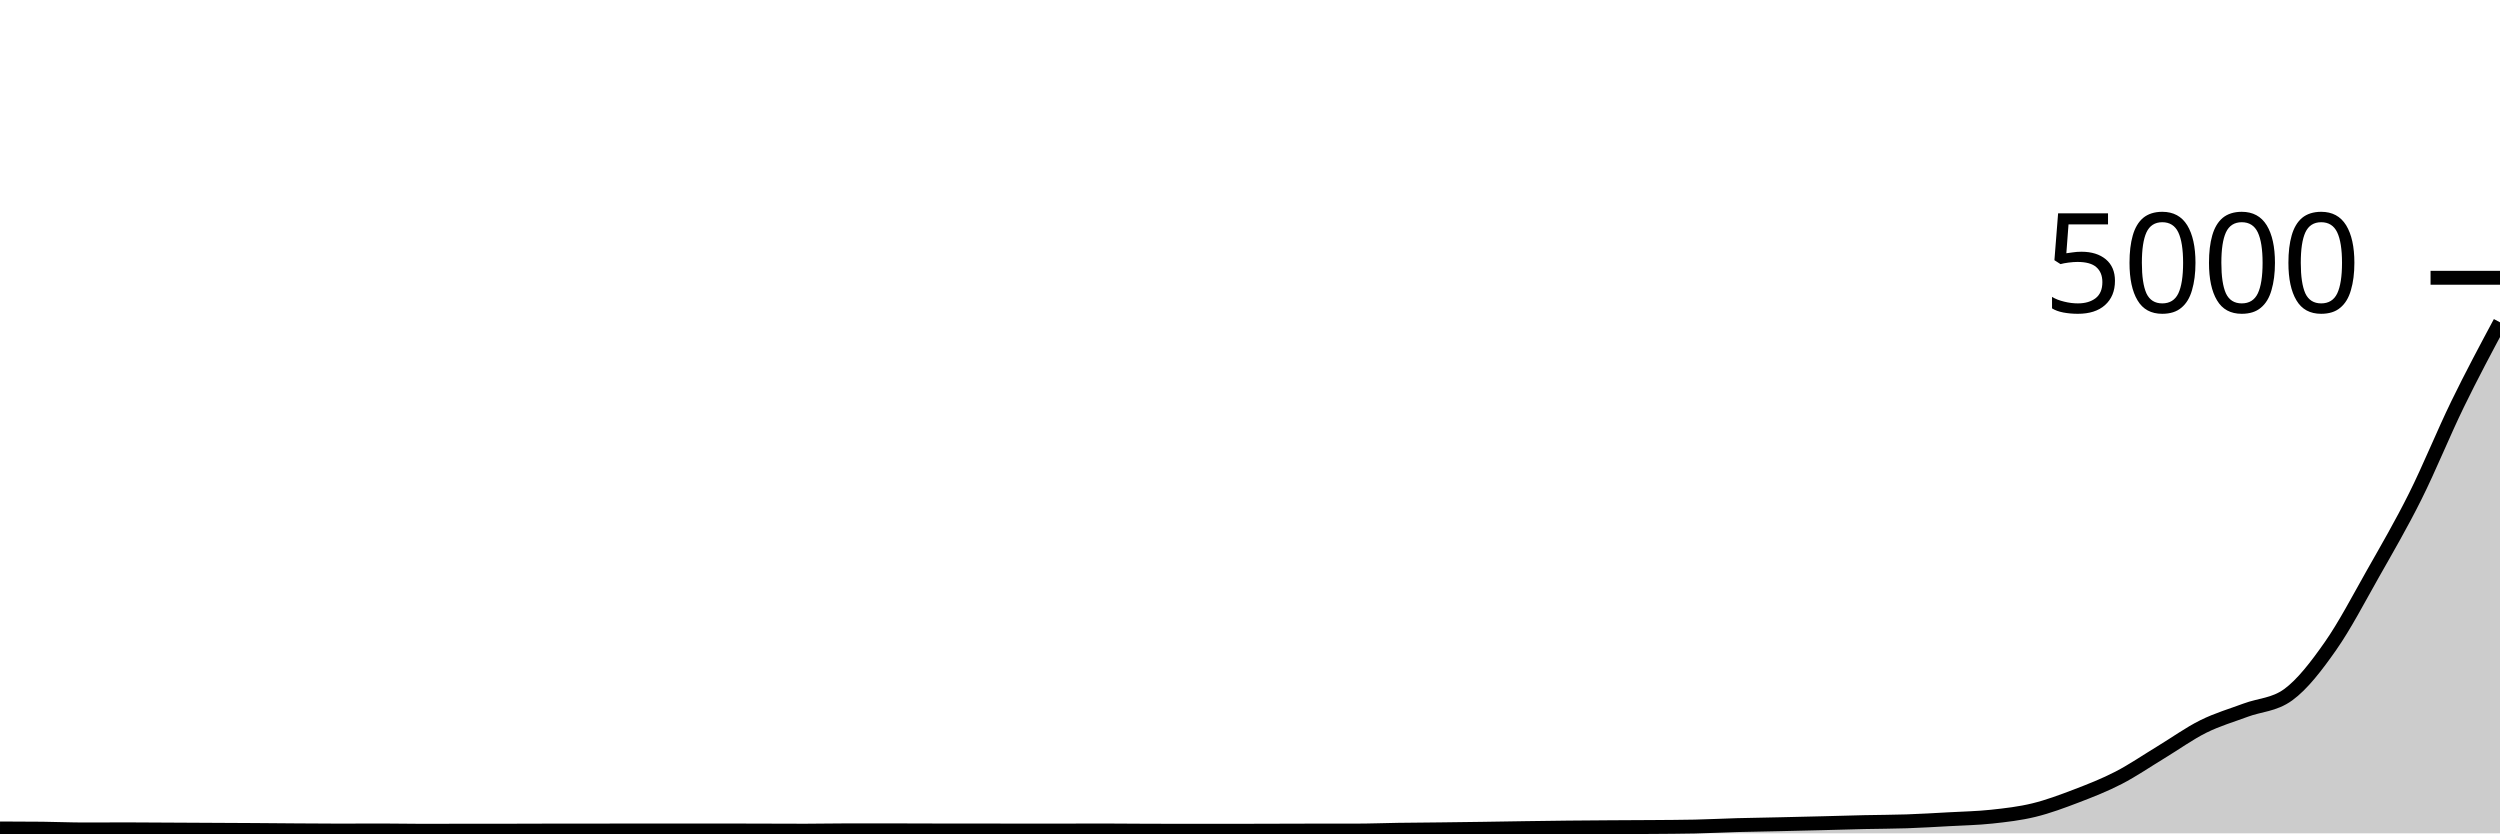
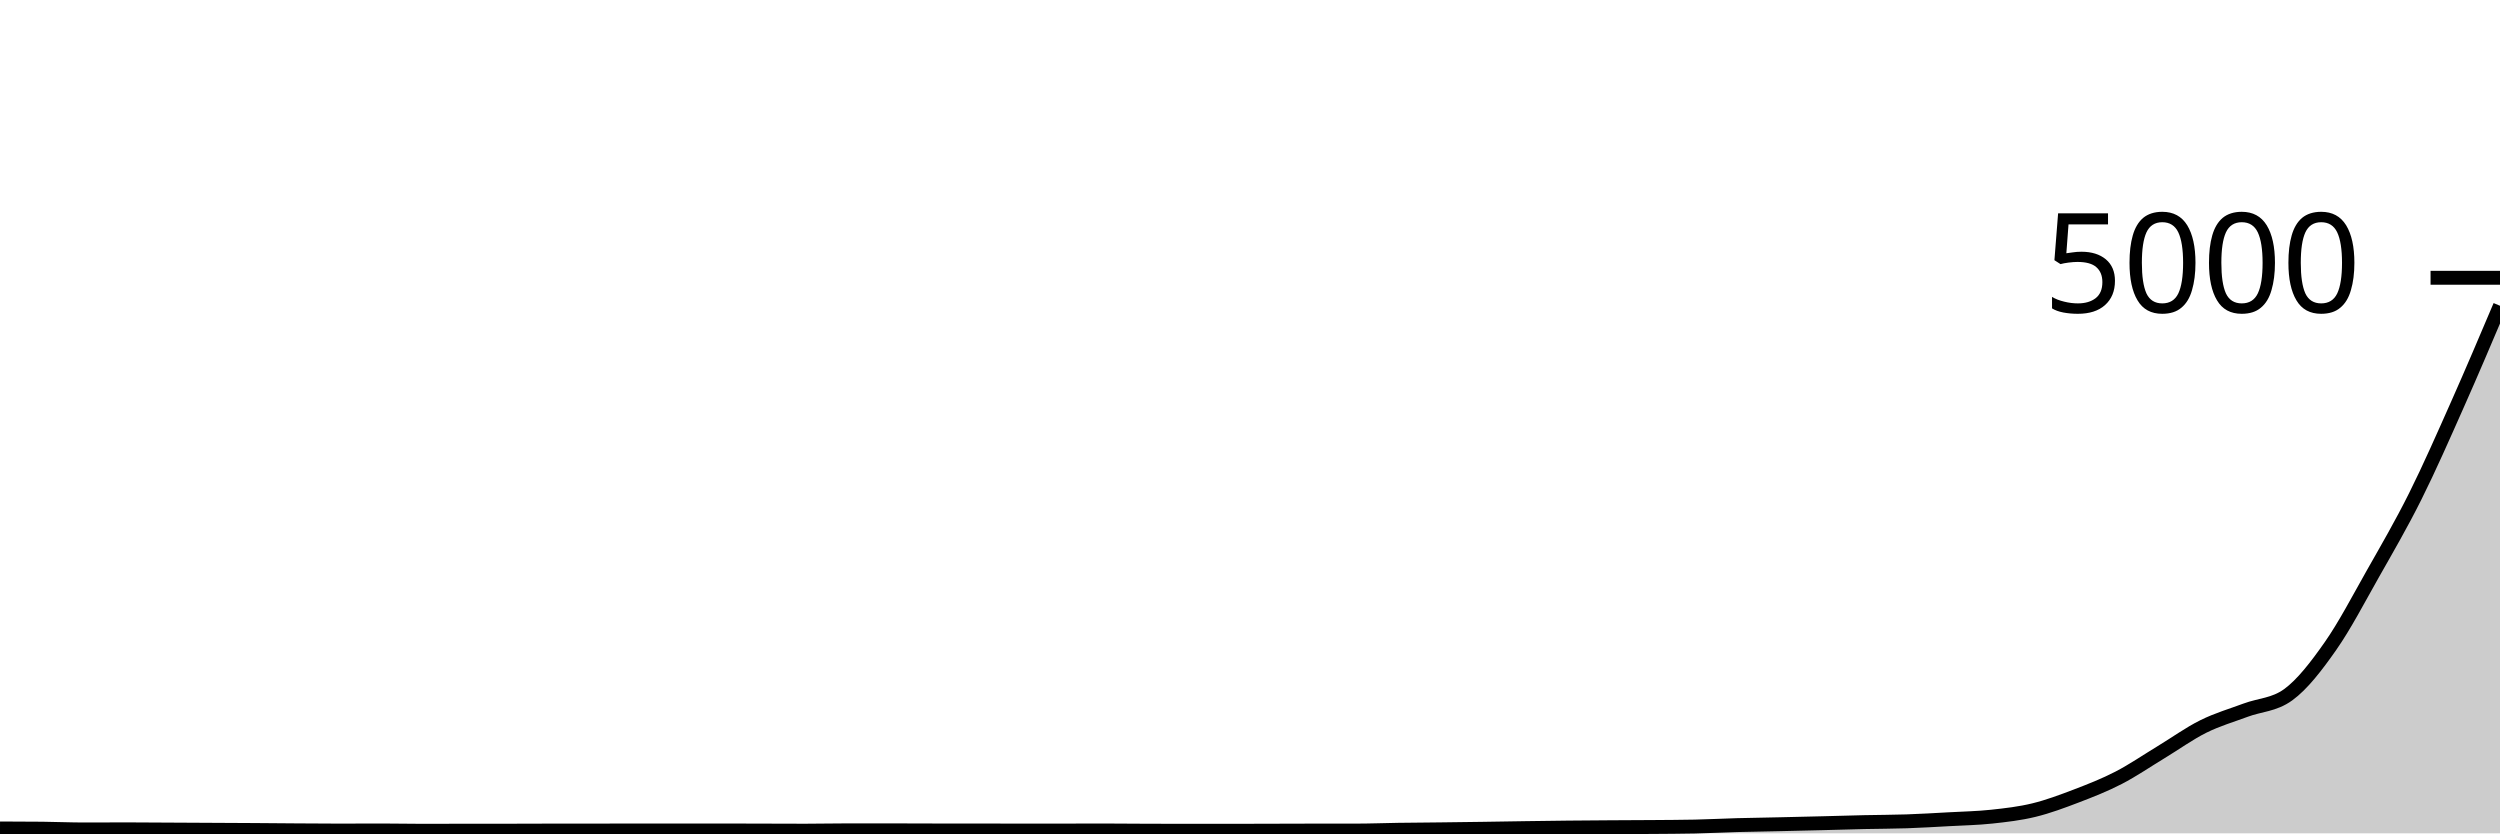
<svg xmlns="http://www.w3.org/2000/svg" viewBox="0 0 180 60">
  <g transform="translate(0,20)">
-     <path class="area" fill="rgba(0, 0, 0, 0.2)" d="M0,39.648C1.017,39.651,2.034,39.653,3.051,39.664C4.068,39.675,5.085,39.72,6.102,39.72C7.119,39.72,8.136,39.712,9.153,39.712C10.169,39.712,11.186,39.723,12.203,39.728C13.22,39.733,14.237,39.739,15.254,39.744C16.271,39.749,17.288,39.753,18.305,39.76C19.322,39.767,20.339,39.777,21.356,39.784C22.373,39.791,23.39,39.8,24.407,39.8C25.424,39.8,26.441,39.792,27.458,39.792C28.475,39.792,29.492,39.816,30.508,39.816C31.525,39.816,32.542,39.808,33.559,39.808C34.576,39.808,35.593,39.808,36.61,39.808C37.627,39.808,38.644,39.8,39.661,39.8C40.678,39.8,41.695,39.8,42.712,39.8C43.729,39.8,44.746,39.792,45.763,39.792C46.78,39.792,47.797,39.792,48.814,39.792C49.831,39.792,50.847,39.792,51.864,39.792C52.881,39.792,53.898,39.797,54.915,39.8C55.932,39.803,56.949,39.808,57.966,39.808C58.983,39.808,60,39.784,61.017,39.784C62.034,39.784,63.051,39.784,64.068,39.784C65.085,39.784,66.102,39.792,67.119,39.792C68.136,39.792,69.153,39.792,70.169,39.792C71.186,39.792,72.203,39.8,73.22,39.8C74.237,39.8,75.254,39.8,76.271,39.8C77.288,39.8,78.305,39.792,79.322,39.792C80.339,39.792,81.356,39.804,82.373,39.808C83.39,39.812,84.407,39.816,85.424,39.816C86.441,39.816,87.458,39.816,88.475,39.816C89.492,39.816,90.508,39.811,91.525,39.808C92.542,39.805,93.559,39.8,94.576,39.8C95.593,39.8,96.61,39.8,97.627,39.8C98.644,39.8,99.661,39.759,100.678,39.744C101.695,39.729,102.712,39.724,103.729,39.712C104.746,39.7,105.763,39.687,106.78,39.672C107.797,39.657,108.814,39.639,109.831,39.624C110.847,39.609,111.864,39.595,112.881,39.584C113.898,39.573,114.915,39.567,115.932,39.56C116.949,39.553,117.966,39.552,118.983,39.544C120,39.536,121.017,39.533,122.034,39.512C123.051,39.491,124.068,39.436,125.085,39.408C126.102,39.38,127.119,39.367,128.136,39.344C129.153,39.321,130.169,39.297,131.186,39.272C132.203,39.247,133.22,39.215,134.237,39.192C135.254,39.169,136.271,39.171,137.288,39.136C138.305,39.101,139.322,39.04,140.339,38.984C141.356,38.928,142.373,38.909,143.39,38.8C144.407,38.691,145.424,38.576,146.441,38.328C147.458,38.08,148.475,37.7,149.492,37.312C150.508,36.924,151.525,36.525,152.542,36C153.559,35.475,154.576,34.776,155.593,34.16C156.61,33.544,157.627,32.809,158.644,32.304C159.661,31.799,160.678,31.508,161.695,31.128C162.712,30.748,163.729,30.76,164.746,30.024C165.763,29.288,166.78,27.964,167.797,26.512C168.814,25.06,169.831,23.108,170.847,21.312C171.864,19.516,172.881,17.772,173.898,15.736C174.915,13.7,175.932,11.184,176.949,9.096C177.966,7.008,178.983,5.108,180,3.208L180,40C178.983,40,177.966,40,176.949,40C175.932,40,174.915,40,173.898,40C172.881,40,171.864,40,170.847,40C169.831,40,168.814,40,167.797,40C166.78,40,165.763,40,164.746,40C163.729,40,162.712,40,161.695,40C160.678,40,159.661,40,158.644,40C157.627,40,156.61,40,155.593,40C154.576,40,153.559,40,152.542,40C151.525,40,150.508,40,149.492,40C148.475,40,147.458,40,146.441,40C145.424,40,144.407,40,143.39,40C142.373,40,141.356,40,140.339,40C139.322,40,138.305,40,137.288,40C136.271,40,135.254,40,134.237,40C133.22,40,132.203,40,131.186,40C130.169,40,129.153,40,128.136,40C127.119,40,126.102,40,125.085,40C124.068,40,123.051,40,122.034,40C121.017,40,120,40,118.983,40C117.966,40,116.949,40,115.932,40C114.915,40,113.898,40,112.881,40C111.864,40,110.847,40,109.831,40C108.814,40,107.797,40,106.78,40C105.763,40,104.746,40,103.729,40C102.712,40,101.695,40,100.678,40C99.661,40,98.644,40,97.627,40C96.61,40,95.593,40,94.576,40C93.559,40,92.542,40,91.525,40C90.508,40,89.492,40,88.475,40C87.458,40,86.441,40,85.424,40C84.407,40,83.39,40,82.373,40C81.356,40,80.339,40,79.322,40C78.305,40,77.288,40,76.271,40C75.254,40,74.237,40,73.22,40C72.203,40,71.186,40,70.169,40C69.153,40,68.136,40,67.119,40C66.102,40,65.085,40,64.068,40C63.051,40,62.034,40,61.017,40C60,40,58.983,40,57.966,40C56.949,40,55.932,40,54.915,40C53.898,40,52.881,40,51.864,40C50.847,40,49.831,40,48.814,40C47.797,40,46.78,40,45.763,40C44.746,40,43.729,40,42.712,40C41.695,40,40.678,40,39.661,40C38.644,40,37.627,40,36.61,40C35.593,40,34.576,40,33.559,40C32.542,40,31.525,40,30.508,40C29.492,40,28.475,40,27.458,40C26.441,40,25.424,40,24.407,40C23.39,40,22.373,40,21.356,40C20.339,40,19.322,40,18.305,40C17.288,40,16.271,40,15.254,40C14.237,40,13.22,40,12.203,40C11.186,40,10.169,40,9.153,40C8.136,40,7.119,40,6.102,40C5.085,40,4.068,40,3.051,40C2.034,40,1.017,40,0,40Z" />
-     <path class="line" stroke="black" fill="none" d="M0,39.648C1.017,39.651,2.034,39.653,3.051,39.664C4.068,39.675,5.085,39.72,6.102,39.72C7.119,39.72,8.136,39.712,9.153,39.712C10.169,39.712,11.186,39.723,12.203,39.728C13.22,39.733,14.237,39.739,15.254,39.744C16.271,39.749,17.288,39.753,18.305,39.76C19.322,39.767,20.339,39.777,21.356,39.784C22.373,39.791,23.39,39.8,24.407,39.8C25.424,39.8,26.441,39.792,27.458,39.792C28.475,39.792,29.492,39.816,30.508,39.816C31.525,39.816,32.542,39.808,33.559,39.808C34.576,39.808,35.593,39.808,36.61,39.808C37.627,39.808,38.644,39.8,39.661,39.8C40.678,39.8,41.695,39.8,42.712,39.8C43.729,39.8,44.746,39.792,45.763,39.792C46.78,39.792,47.797,39.792,48.814,39.792C49.831,39.792,50.847,39.792,51.864,39.792C52.881,39.792,53.898,39.797,54.915,39.8C55.932,39.803,56.949,39.808,57.966,39.808C58.983,39.808,60,39.784,61.017,39.784C62.034,39.784,63.051,39.784,64.068,39.784C65.085,39.784,66.102,39.792,67.119,39.792C68.136,39.792,69.153,39.792,70.169,39.792C71.186,39.792,72.203,39.8,73.22,39.8C74.237,39.8,75.254,39.8,76.271,39.8C77.288,39.8,78.305,39.792,79.322,39.792C80.339,39.792,81.356,39.804,82.373,39.808C83.39,39.812,84.407,39.816,85.424,39.816C86.441,39.816,87.458,39.816,88.475,39.816C89.492,39.816,90.508,39.811,91.525,39.808C92.542,39.805,93.559,39.8,94.576,39.8C95.593,39.8,96.61,39.8,97.627,39.8C98.644,39.8,99.661,39.759,100.678,39.744C101.695,39.729,102.712,39.724,103.729,39.712C104.746,39.7,105.763,39.687,106.78,39.672C107.797,39.657,108.814,39.639,109.831,39.624C110.847,39.609,111.864,39.595,112.881,39.584C113.898,39.573,114.915,39.567,115.932,39.56C116.949,39.553,117.966,39.552,118.983,39.544C120,39.536,121.017,39.533,122.034,39.512C123.051,39.491,124.068,39.436,125.085,39.408C126.102,39.38,127.119,39.367,128.136,39.344C129.153,39.321,130.169,39.297,131.186,39.272C132.203,39.247,133.22,39.215,134.237,39.192C135.254,39.169,136.271,39.171,137.288,39.136C138.305,39.101,139.322,39.04,140.339,38.984C141.356,38.928,142.373,38.909,143.39,38.8C144.407,38.691,145.424,38.576,146.441,38.328C147.458,38.08,148.475,37.7,149.492,37.312C150.508,36.924,151.525,36.525,152.542,36C153.559,35.475,154.576,34.776,155.593,34.16C156.61,33.544,157.627,32.809,158.644,32.304C159.661,31.799,160.678,31.508,161.695,31.128C162.712,30.748,163.729,30.76,164.746,30.024C165.763,29.288,166.78,27.964,167.797,26.512C168.814,25.06,169.831,23.108,170.847,21.312C171.864,19.516,172.881,17.772,173.898,15.736C174.915,13.7,175.932,11.184,176.949,9.096C177.966,7.008,178.983,5.108,180,3.208" />
+     <path class="area" fill="rgba(0, 0, 0, 0.2)" d="M0,39.648C1.017,39.651,2.034,39.653,3.051,39.664C4.068,39.675,5.085,39.72,6.102,39.72C7.119,39.72,8.136,39.712,9.153,39.712C10.169,39.712,11.186,39.723,12.203,39.728C13.22,39.733,14.237,39.739,15.254,39.744C16.271,39.749,17.288,39.753,18.305,39.76C19.322,39.767,20.339,39.777,21.356,39.784C22.373,39.791,23.39,39.8,24.407,39.8C25.424,39.8,26.441,39.792,27.458,39.792C28.475,39.792,29.492,39.816,30.508,39.816C31.525,39.816,32.542,39.808,33.559,39.808C34.576,39.808,35.593,39.808,36.61,39.808C37.627,39.808,38.644,39.8,39.661,39.8C40.678,39.8,41.695,39.8,42.712,39.8C43.729,39.8,44.746,39.792,45.763,39.792C46.78,39.792,47.797,39.792,48.814,39.792C49.831,39.792,50.847,39.792,51.864,39.792C52.881,39.792,53.898,39.797,54.915,39.8C55.932,39.803,56.949,39.808,57.966,39.808C58.983,39.808,60,39.784,61.017,39.784C62.034,39.784,63.051,39.784,64.068,39.784C65.085,39.784,66.102,39.792,67.119,39.792C68.136,39.792,69.153,39.792,70.169,39.792C71.186,39.792,72.203,39.8,73.22,39.8C74.237,39.8,75.254,39.8,76.271,39.8C77.288,39.8,78.305,39.792,79.322,39.792C80.339,39.792,81.356,39.804,82.373,39.808C83.39,39.812,84.407,39.816,85.424,39.816C86.441,39.816,87.458,39.816,88.475,39.816C89.492,39.816,90.508,39.811,91.525,39.808C92.542,39.805,93.559,39.8,94.576,39.8C95.593,39.8,96.61,39.8,97.627,39.8C98.644,39.8,99.661,39.759,100.678,39.744C101.695,39.729,102.712,39.724,103.729,39.712C104.746,39.7,105.763,39.687,106.78,39.672C107.797,39.657,108.814,39.639,109.831,39.624C110.847,39.609,111.864,39.595,112.881,39.584C113.898,39.573,114.915,39.567,115.932,39.56C116.949,39.553,117.966,39.552,118.983,39.544C120,39.536,121.017,39.533,122.034,39.512C123.051,39.491,124.068,39.436,125.085,39.408C126.102,39.38,127.119,39.367,128.136,39.344C129.153,39.321,130.169,39.297,131.186,39.272C132.203,39.247,133.22,39.215,134.237,39.192C135.254,39.169,136.271,39.171,137.288,39.136C138.305,39.101,139.322,39.04,140.339,38.984C141.356,38.928,142.373,38.909,143.39,38.8C144.407,38.691,145.424,38.576,146.441,38.328C147.458,38.08,148.475,37.7,149.492,37.312C150.508,36.924,151.525,36.525,152.542,36C153.559,35.475,154.576,34.776,155.593,34.16C156.61,33.544,157.627,32.809,158.644,32.304C159.661,31.799,160.678,31.508,161.695,31.128C162.712,30.748,163.729,30.76,164.746,30.024C165.763,29.288,166.78,27.964,167.797,26.512C168.814,25.06,169.831,23.108,170.847,21.312C171.864,19.516,172.881,17.772,173.898,15.736C174.915,13.7,175.932,11.383,176.949,9.096C177.966,6.809,178.983,4.413,180,2.016L180,40C178.983,40,177.966,40,176.949,40C175.932,40,174.915,40,173.898,40C172.881,40,171.864,40,170.847,40C169.831,40,168.814,40,167.797,40C166.78,40,165.763,40,164.746,40C163.729,40,162.712,40,161.695,40C160.678,40,159.661,40,158.644,40C157.627,40,156.61,40,155.593,40C154.576,40,153.559,40,152.542,40C151.525,40,150.508,40,149.492,40C148.475,40,147.458,40,146.441,40C145.424,40,144.407,40,143.39,40C142.373,40,141.356,40,140.339,40C139.322,40,138.305,40,137.288,40C136.271,40,135.254,40,134.237,40C133.22,40,132.203,40,131.186,40C130.169,40,129.153,40,128.136,40C127.119,40,126.102,40,125.085,40C124.068,40,123.051,40,122.034,40C121.017,40,120,40,118.983,40C117.966,40,116.949,40,115.932,40C114.915,40,113.898,40,112.881,40C111.864,40,110.847,40,109.831,40C108.814,40,107.797,40,106.78,40C105.763,40,104.746,40,103.729,40C102.712,40,101.695,40,100.678,40C99.661,40,98.644,40,97.627,40C96.61,40,95.593,40,94.576,40C93.559,40,92.542,40,91.525,40C90.508,40,89.492,40,88.475,40C87.458,40,86.441,40,85.424,40C84.407,40,83.39,40,82.373,40C81.356,40,80.339,40,79.322,40C78.305,40,77.288,40,76.271,40C75.254,40,74.237,40,73.22,40C72.203,40,71.186,40,70.169,40C69.153,40,68.136,40,67.119,40C66.102,40,65.085,40,64.068,40C63.051,40,62.034,40,61.017,40C60,40,58.983,40,57.966,40C56.949,40,55.932,40,54.915,40C53.898,40,52.881,40,51.864,40C50.847,40,49.831,40,48.814,40C47.797,40,46.78,40,45.763,40C44.746,40,43.729,40,42.712,40C41.695,40,40.678,40,39.661,40C38.644,40,37.627,40,36.61,40C35.593,40,34.576,40,33.559,40C32.542,40,31.525,40,30.508,40C29.492,40,28.475,40,27.458,40C26.441,40,25.424,40,24.407,40C23.39,40,22.373,40,21.356,40C20.339,40,19.322,40,18.305,40C17.288,40,16.271,40,15.254,40C14.237,40,13.22,40,12.203,40C11.186,40,10.169,40,9.153,40C8.136,40,7.119,40,6.102,40C5.085,40,4.068,40,3.051,40C2.034,40,1.017,40,0,40Z" />
+     <path class="line" stroke="black" fill="none" d="M0,39.648C1.017,39.651,2.034,39.653,3.051,39.664C4.068,39.675,5.085,39.72,6.102,39.72C7.119,39.72,8.136,39.712,9.153,39.712C10.169,39.712,11.186,39.723,12.203,39.728C13.22,39.733,14.237,39.739,15.254,39.744C16.271,39.749,17.288,39.753,18.305,39.76C19.322,39.767,20.339,39.777,21.356,39.784C22.373,39.791,23.39,39.8,24.407,39.8C25.424,39.8,26.441,39.792,27.458,39.792C28.475,39.792,29.492,39.816,30.508,39.816C31.525,39.816,32.542,39.808,33.559,39.808C34.576,39.808,35.593,39.808,36.61,39.808C37.627,39.808,38.644,39.8,39.661,39.8C40.678,39.8,41.695,39.8,42.712,39.8C43.729,39.8,44.746,39.792,45.763,39.792C46.78,39.792,47.797,39.792,48.814,39.792C49.831,39.792,50.847,39.792,51.864,39.792C52.881,39.792,53.898,39.797,54.915,39.8C55.932,39.803,56.949,39.808,57.966,39.808C58.983,39.808,60,39.784,61.017,39.784C62.034,39.784,63.051,39.784,64.068,39.784C65.085,39.784,66.102,39.792,67.119,39.792C68.136,39.792,69.153,39.792,70.169,39.792C71.186,39.792,72.203,39.8,73.22,39.8C74.237,39.8,75.254,39.8,76.271,39.8C77.288,39.8,78.305,39.792,79.322,39.792C80.339,39.792,81.356,39.804,82.373,39.808C83.39,39.812,84.407,39.816,85.424,39.816C86.441,39.816,87.458,39.816,88.475,39.816C89.492,39.816,90.508,39.811,91.525,39.808C92.542,39.805,93.559,39.8,94.576,39.8C95.593,39.8,96.61,39.8,97.627,39.8C98.644,39.8,99.661,39.759,100.678,39.744C101.695,39.729,102.712,39.724,103.729,39.712C104.746,39.7,105.763,39.687,106.78,39.672C107.797,39.657,108.814,39.639,109.831,39.624C110.847,39.609,111.864,39.595,112.881,39.584C113.898,39.573,114.915,39.567,115.932,39.56C116.949,39.553,117.966,39.552,118.983,39.544C120,39.536,121.017,39.533,122.034,39.512C123.051,39.491,124.068,39.436,125.085,39.408C126.102,39.38,127.119,39.367,128.136,39.344C129.153,39.321,130.169,39.297,131.186,39.272C132.203,39.247,133.22,39.215,134.237,39.192C135.254,39.169,136.271,39.171,137.288,39.136C138.305,39.101,139.322,39.04,140.339,38.984C141.356,38.928,142.373,38.909,143.39,38.8C144.407,38.691,145.424,38.576,146.441,38.328C147.458,38.08,148.475,37.7,149.492,37.312C150.508,36.924,151.525,36.525,152.542,36C153.559,35.475,154.576,34.776,155.593,34.16C156.61,33.544,157.627,32.809,158.644,32.304C159.661,31.799,160.678,31.508,161.695,31.128C162.712,30.748,163.729,30.76,164.746,30.024C165.763,29.288,166.78,27.964,167.797,26.512C168.814,25.06,169.831,23.108,170.847,21.312C171.864,19.516,172.881,17.772,173.898,15.736C174.915,13.7,175.932,11.383,176.949,9.096C177.966,6.809,178.983,4.413,180,2.016" />
    <path class="axis-ceiling" stroke-width="1" stroke="black" fill="none" d="M175,0L180,0" />
    <text class="axis-ceiling-label" font-family="sans-serif" text-anchor="end" font-size="10px" x="170" y="2.5">5000</text>
  </g>
</svg>
